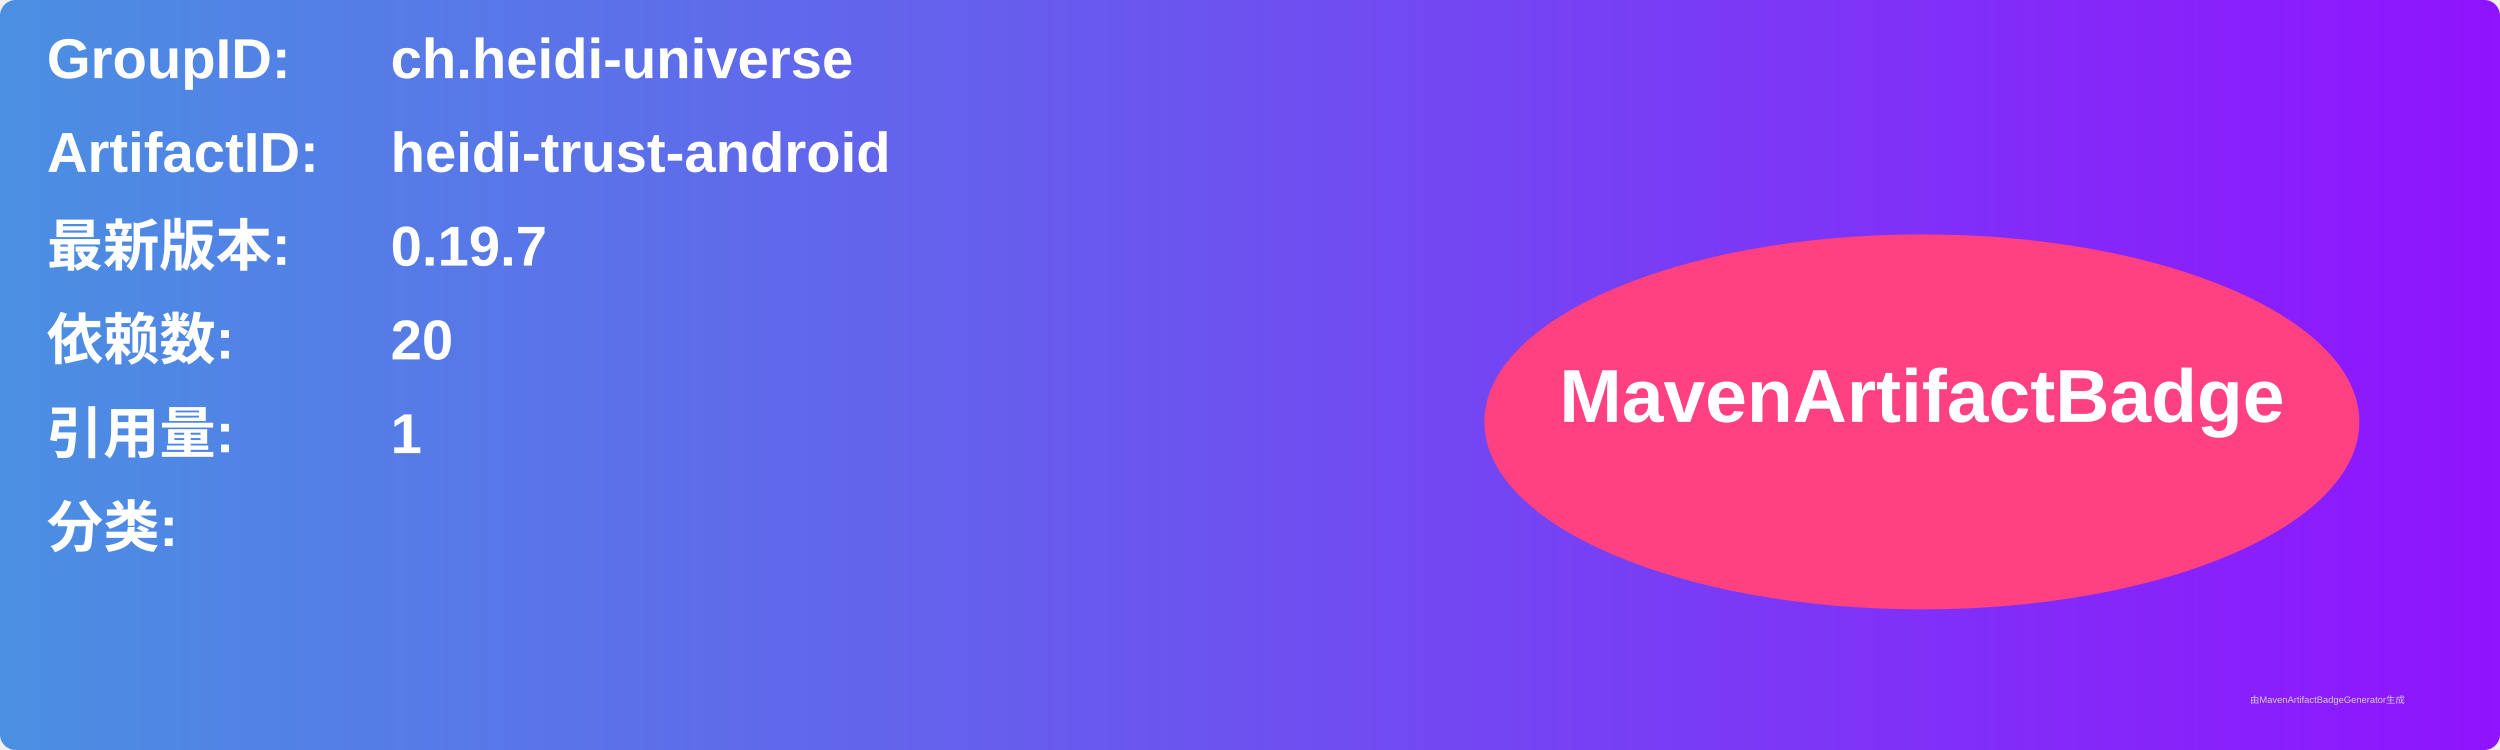
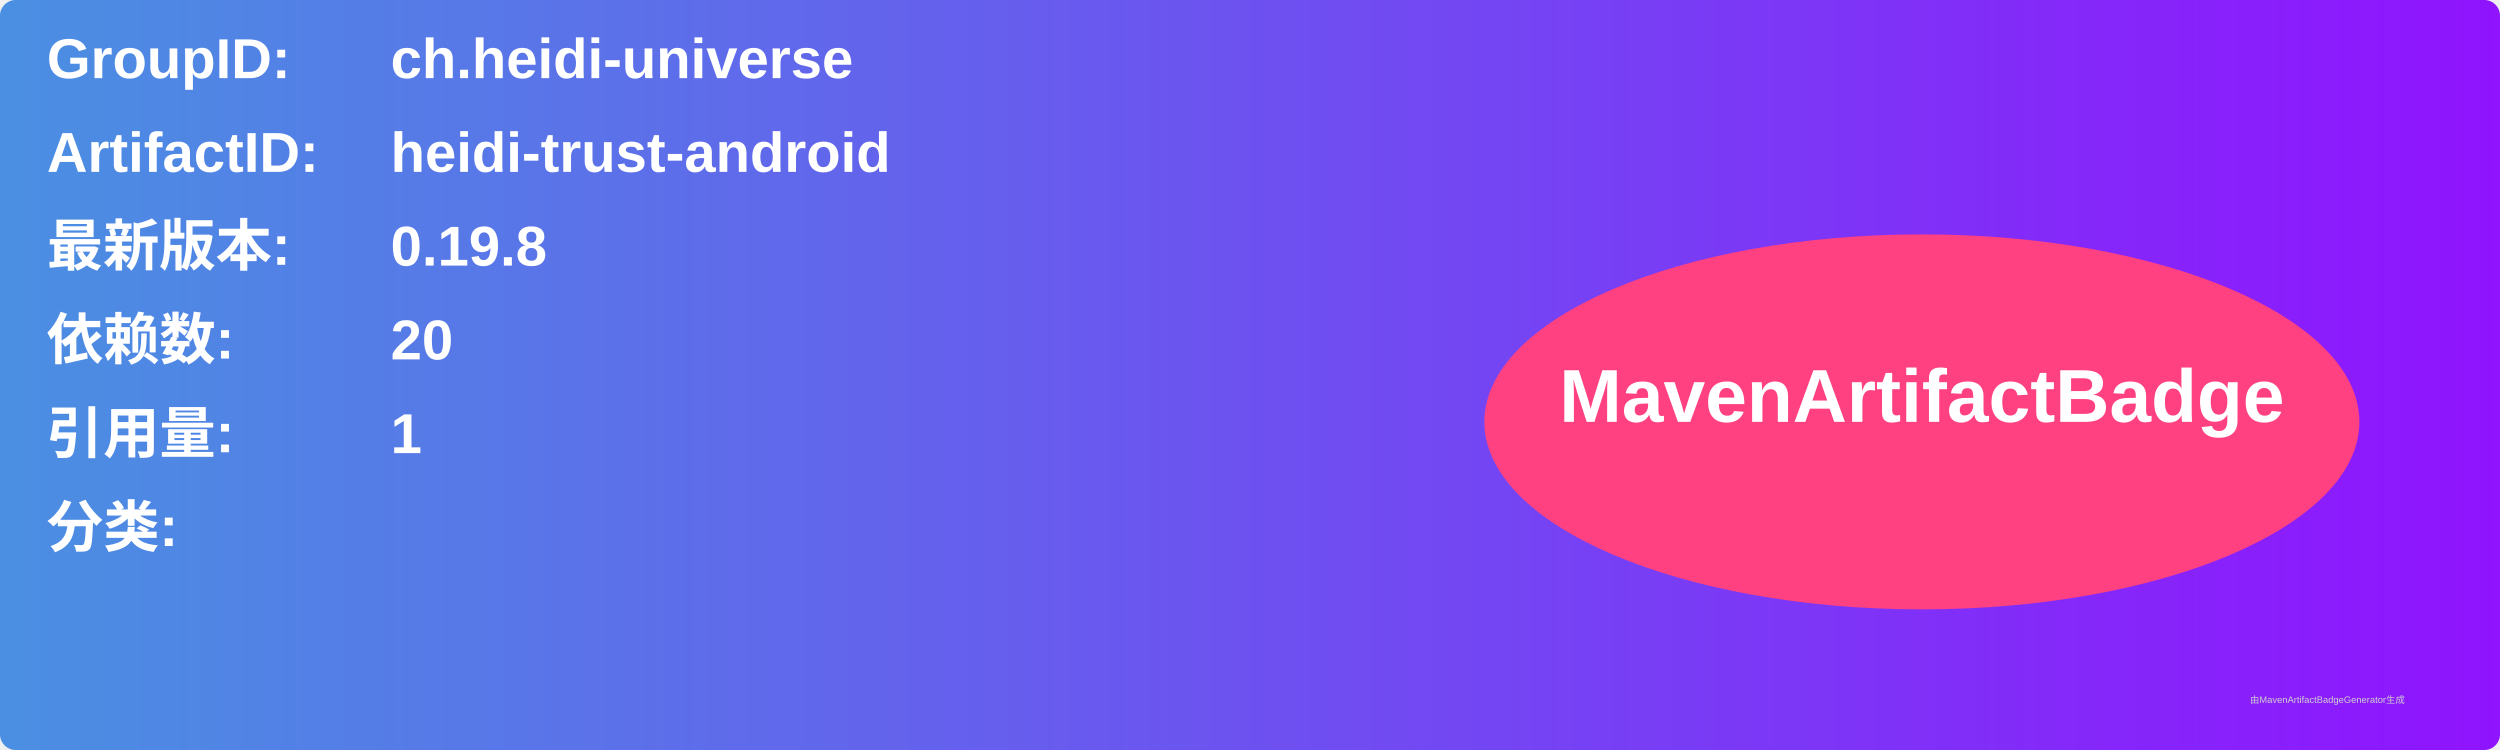
<svg xmlns="http://www.w3.org/2000/svg" width="800" height="240" viewBox="0 0 800 240">
  <linearGradient id="grad" x1="0%" y1="0%" x2="100%" y2="0%">
    <stop offset="0%" stop-color="#4a90e2" />
    <stop offset="100%" stop-color="#9013fe" />
  </linearGradient>
  <rect width="100%" height="100%" rx="5" ry="5" fill="url(#grad)" />
  <g transform="translate(15, 15)">
    <text x="0" y="10" font-family="Arial" font-size="18" fill="white" font-weight="bold" width="260">GroupID:</text>
    <text x="110" y="10" font-family="Arial" font-size="18" fill="white" font-weight="bold" width="460">ch.heidi-universe</text>
    <text x="0" y="40" font-family="Arial" font-size="18" fill="white" font-weight="bold" width="260">ArtifactID:</text>
    <text x="110" y="40" font-family="Arial" font-size="18" fill="white" font-weight="bold" width="460">heidi-trust-android</text>
    <text x="0" y="70" font-family="Arial" font-size="18" fill="white" font-weight="bold">最新版本:</text>
    <text x="110" y="70" font-family="Arial" font-size="18" fill="white" font-weight="bold">
-       <tspan font-weight="bold">0.19.7</tspan>
+       <tspan font-weight="bold">0.19.8</tspan>
    </text>
    <text x="0" y="100" font-family="Arial" font-size="18" fill="white" font-weight="bold">依赖数: </text>
    <text x="110" y="100" font-family="Arial" font-size="18" fill="white">
      <tspan font-weight="bold">20</tspan>
    </text>
    <text x="0" y="130" font-family="Arial" font-size="18" fill="white" font-weight="bold">引用量: </text>
    <text x="110" y="130" font-family="Arial" font-size="18" fill="white">
      <tspan font-weight="bold">1</tspan>
    </text>
    <text x="0" y="160" font-family="Arial" font-size="18" fill="white" font-weight="bold">分类:</text>
    <text x="10" y="190" font-family="Arial" font-size="10" fill="white">
      <tspan font-weight="bold" />
    </text>
    <ellipse cx="600" cy="120" rx="140" ry="60" fill="#ff4081" />
    <text x="600" y="120" text-anchor="middle" font-family="Arial" font-size="24" fill="white" font-weight="bold">MavenArtifactBadge</text>
  </g>
  <text x="720" y="225" font-family="Arial" font-size="3" fill="#d0d0d0">由MavenArtifactBadgeGenerator生成</text>
</svg>
